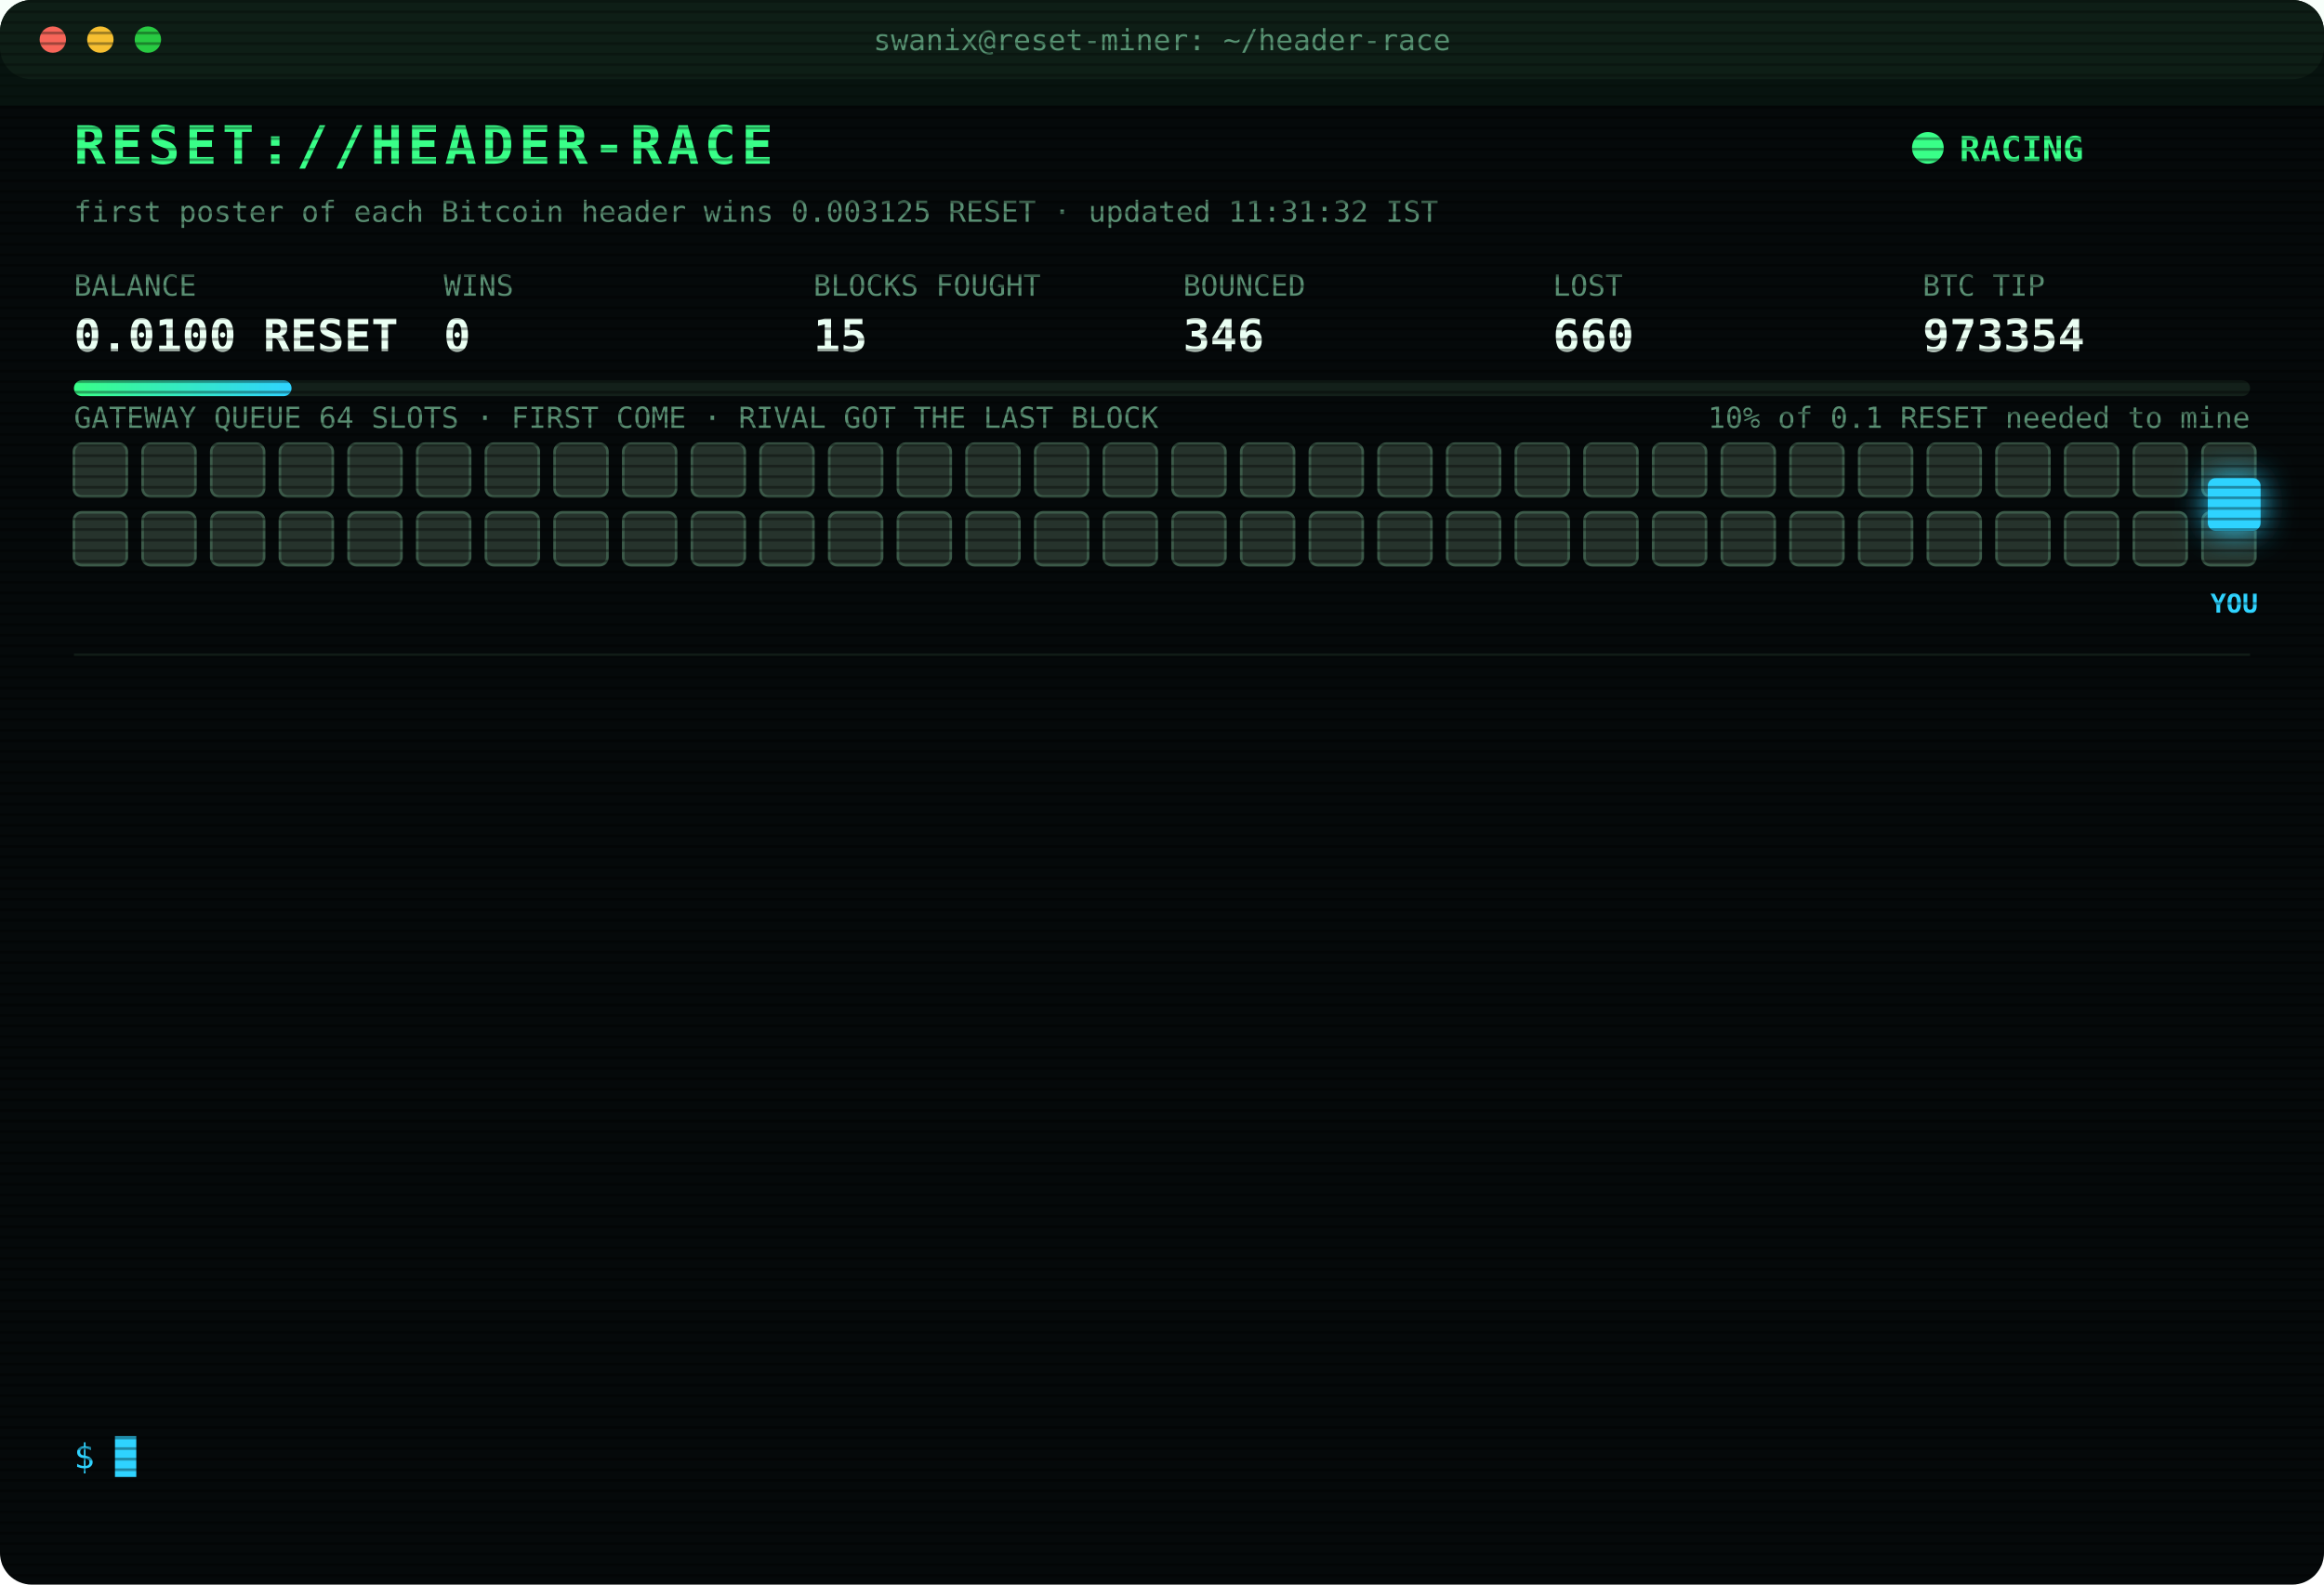
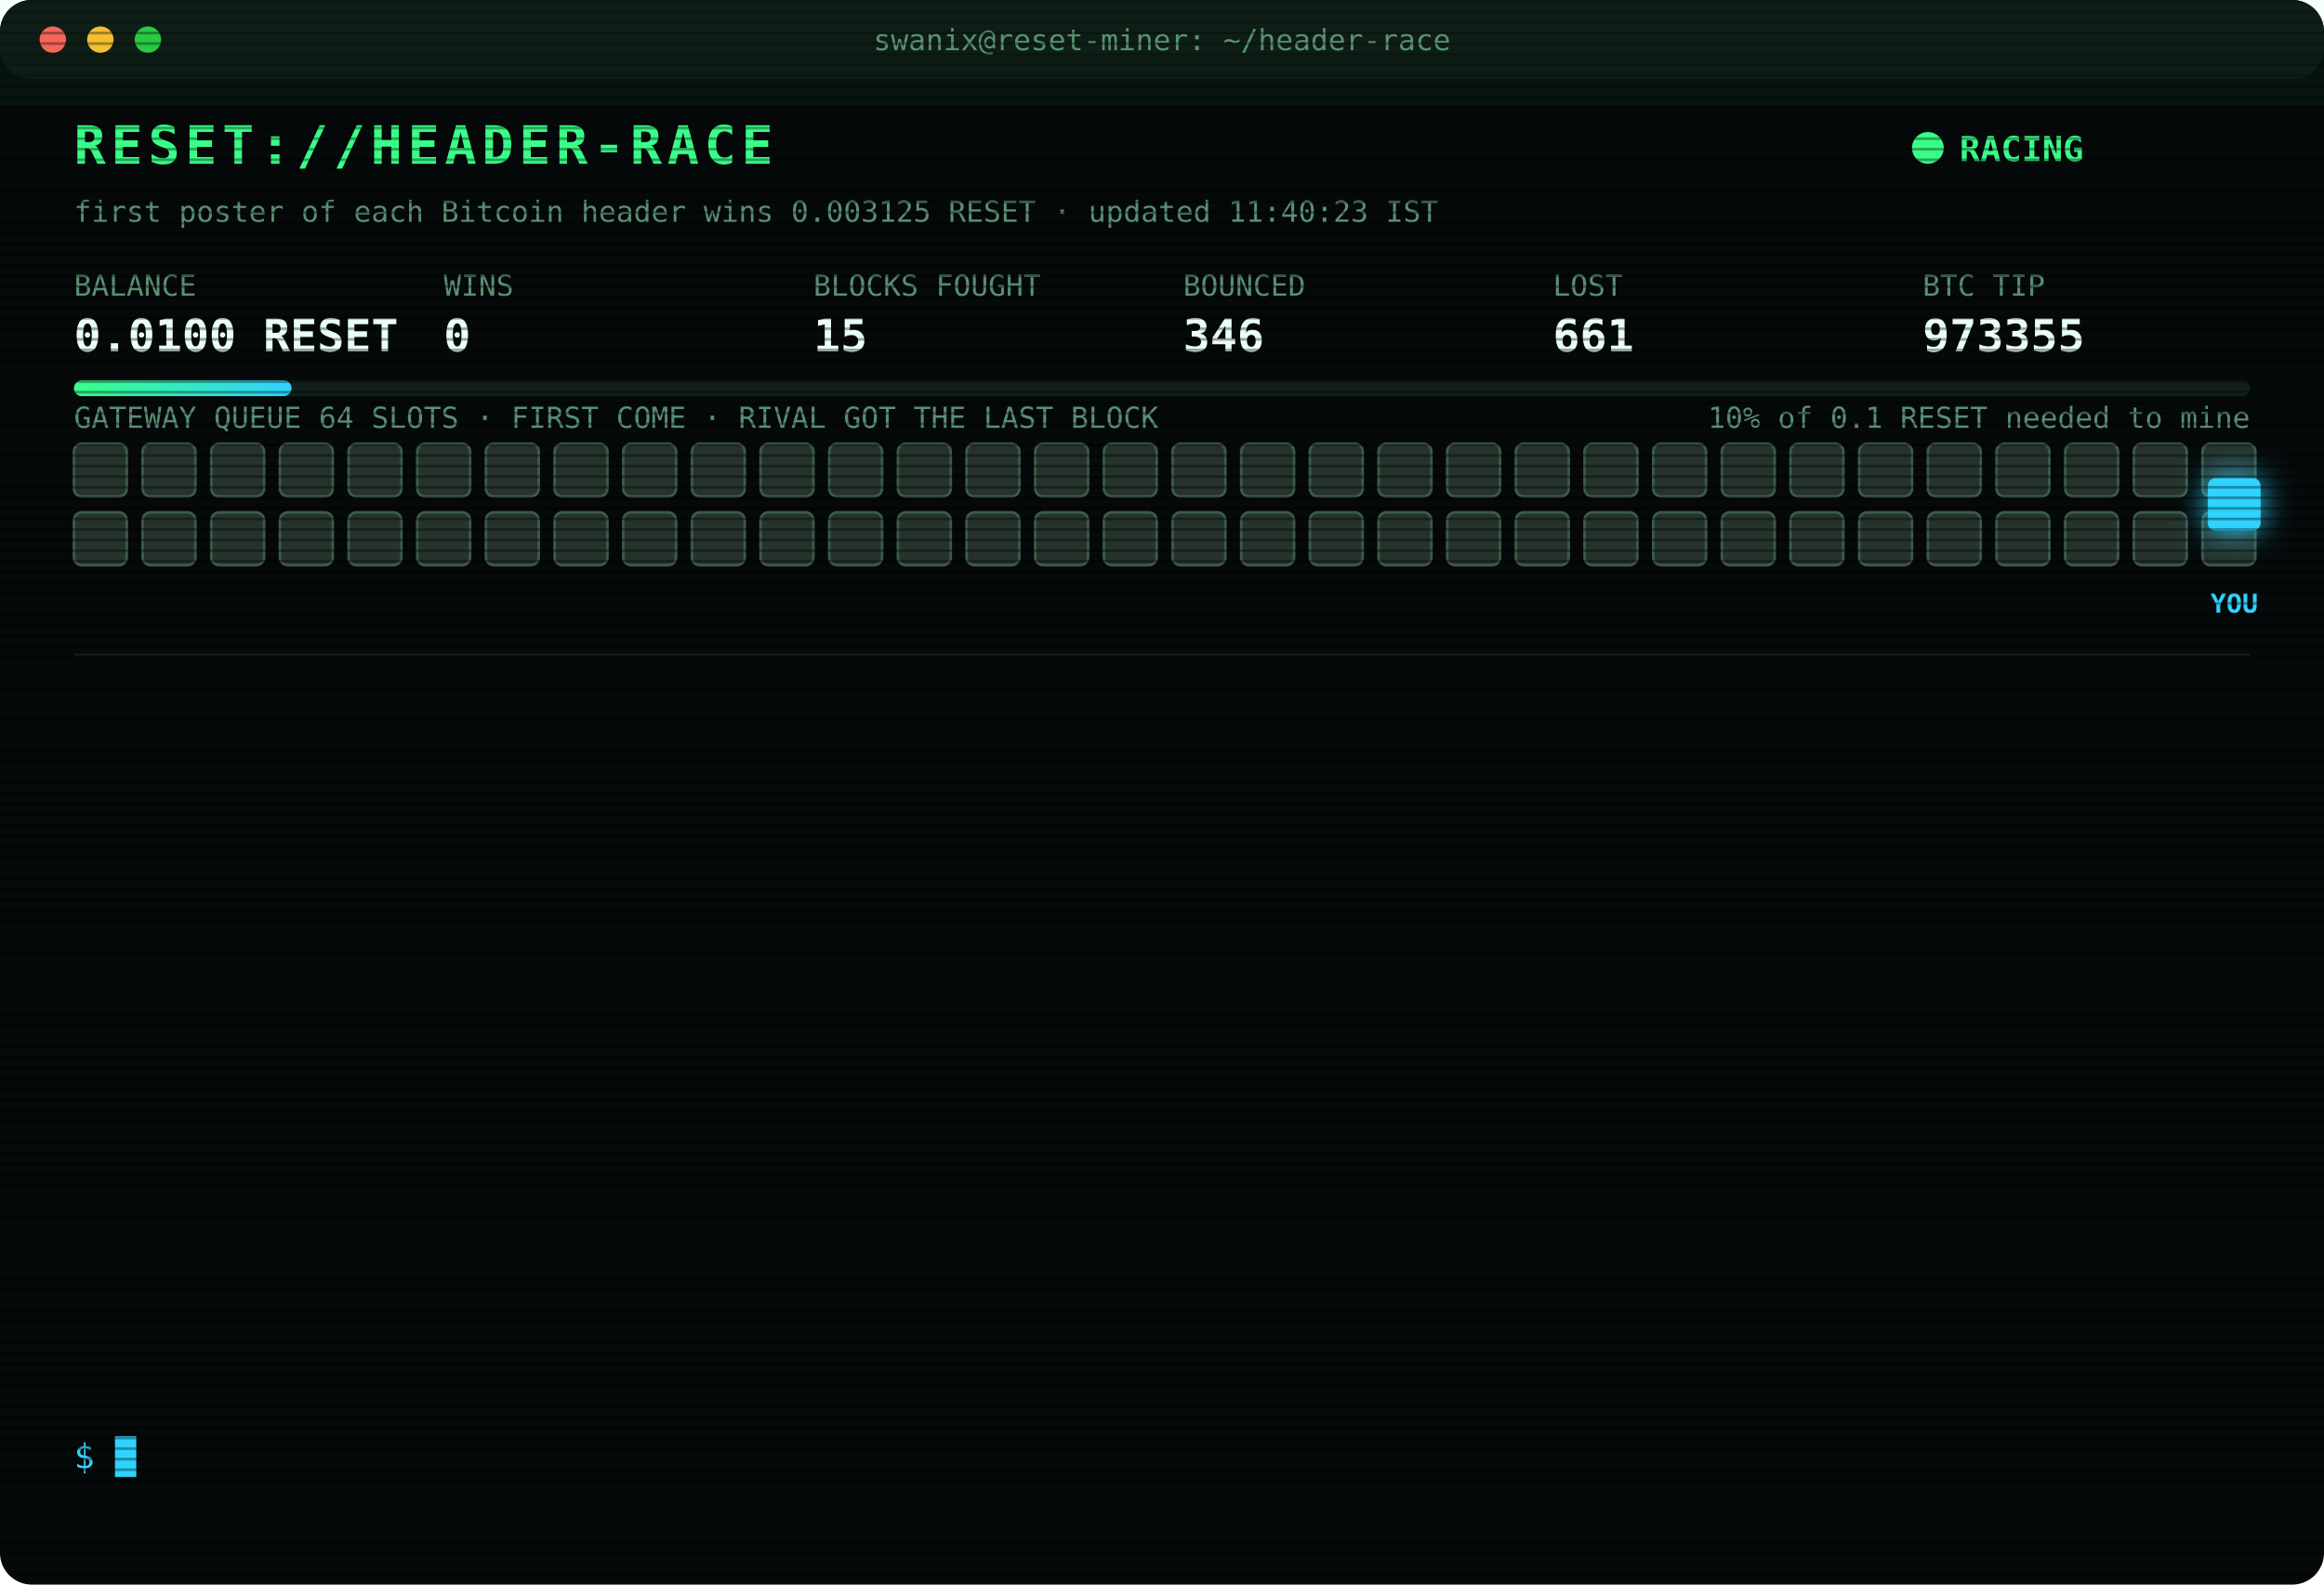
<svg xmlns="http://www.w3.org/2000/svg" width="880" height="600" viewBox="0 0 880 600" font-family="ui-monospace,SFMono-Regular,Menlo,Consolas,monospace">
  <style>
text{font-size:13px;fill:#7CFFB2}
.title{font-size:20px;font-weight:700;fill:#39FF88;letter-spacing:2px;animation:glitch 3s infinite steps(1)}
.sub{fill:#2fd3ff}.k{fill:#5a8f73;font-size:11px}.v{font-size:17px;font-weight:700;fill:#eafff3}
.ts{fill:#3f6b56}.boot{fill:#2fd3ff}.dim{fill:#5a8f73}.bad{fill:#ff4d6d}.warn{fill:#ffd23f}.mag{fill:#ff5cf0}.win{fill:#39FF88;font-weight:700}
.tag{font-size:10px;fill:#2fd3ff;font-weight:700}
.rival{fill:#26332c;stroke:#3c5a49;animation:jam 1.2s infinite alternate}
.idle{fill:#141c18;stroke:#22302a;animation:breathe 4s infinite}
.me{fill:#2fd3ff;filter:drop-shadow(0 0 6px #2fd3ff)}
.hover{animation:nudge 1.1s infinite ease-in-out}.bounce{animation:kick 1.4s infinite}
.ln{opacity:0;animation:in .4s forwards}
.cur{animation:blink 1s infinite steps(1)}
.scan{animation:scan 6s infinite linear}
.led{animation:blink 1.4s infinite}
@keyframes in{from{opacity:0;transform:translateX(-6px)}to{opacity:1;transform:none}}
@keyframes blink{50%{opacity:0}}
@keyframes jam{to{fill:#33463b}}
@keyframes breathe{50%{opacity:.4}}
@keyframes nudge{50%{transform:translateX(-10px)}}
@keyframes kick{0%,100%{transform:none}30%{transform:translateX(-14px)}55%{transform:translateX(10px) translateY(-6px)}}
@keyframes glitch{0%,92%{transform:none}93%{transform:translateX(2px);fill:#ff4d6d}95%{transform:translateX(-2px);fill:#2fd3ff}97%{transform:none}}
@keyframes scan{from{transform:translateY(-40px)}to{transform:translateY(600px)}}
</style>
  <defs>
    <pattern id="sl" width="4" height="4" patternUnits="userSpaceOnUse">
      <rect width="4" height="1" fill="#000" opacity=".35" />
    </pattern>
    <linearGradient id="bar">
      <stop offset="0" stop-color="#39FF88" />
      <stop offset="1" stop-color="#2fd3ff" />
    </linearGradient>
  </defs>
  <rect width="880" height="600" rx="12" fill="#05090a" />
  <rect width="880" height="30" rx="12" fill="#0d1512" />
  <circle cx="20" cy="15" r="5" fill="#ff5f57" />
  <circle cx="38" cy="15" r="5" fill="#febc2e" />
  <circle cx="56" cy="15" r="5" fill="#28c840" />
  <text x="440" y="19" text-anchor="middle" class="k">swanix@reset-miner: ~/header-race</text>
  <text x="28" y="62" class="title">RESET://HEADER-RACE</text>
  <circle class="led" cx="730" cy="56" r="6" fill="#39FF88" />
  <text x="742" y="61" class="win">RACING</text>
-   <text x="28" y="84" class="k">first poster of each Bitcoin header wins 0.003125 RESET · updated 11:31:32 IST</text>
+   <text x="28" y="84" class="k">first poster of each Bitcoin header wins 0.003125 RESET · updated 11:40:23 IST</text>
  <text x="28" y="112" class="k">BALANCE</text>
  <text x="28" y="133" class="v">0.0100 RESET</text>
  <text x="168" y="112" class="k">WINS</text>
  <text x="168" y="133" class="v">0</text>
  <text x="308" y="112" class="k">BLOCKS FOUGHT</text>
  <text x="308" y="133" class="v">15</text>
  <text x="448" y="112" class="k">BOUNCED</text>
  <text x="448" y="133" class="v">346</text>
  <text x="588" y="112" class="k">LOST</text>
-   <text x="588" y="133" class="v">660</text>
+   <text x="588" y="133" class="v">661</text>
  <text x="728" y="112" class="k">BTC TIP</text>
-   <text x="728" y="133" class="v">973354</text>
+   <text x="728" y="133" class="v">973355</text>
  <rect x="28" y="144" width="824" height="6" rx="3" fill="#13201a" />
  <rect x="28" y="144" width="82.4" height="6" rx="3" fill="url(#bar)" />
  <text x="852" y="162" text-anchor="end" class="k">10% of 0.1 RESET needed to mine</text>
  <text x="28" y="162" class="k">GATEWAY QUEUE 64 SLOTS · FIRST COME · RIVAL GOT THE LAST BLOCK</text>
  <rect class="rival" x="28" y="168" width="20" height="20" rx="3" style="animation-delay:0.00s" />
  <rect class="rival" x="54" y="168" width="20" height="20" rx="3" style="animation-delay:0.05s" />
  <rect class="rival" x="80" y="168" width="20" height="20" rx="3" style="animation-delay:0.10s" />
  <rect class="rival" x="106" y="168" width="20" height="20" rx="3" style="animation-delay:0.15s" />
  <rect class="rival" x="132" y="168" width="20" height="20" rx="3" style="animation-delay:0.20s" />
  <rect class="rival" x="158" y="168" width="20" height="20" rx="3" style="animation-delay:0.25s" />
  <rect class="rival" x="184" y="168" width="20" height="20" rx="3" style="animation-delay:0.30s" />
  <rect class="rival" x="210" y="168" width="20" height="20" rx="3" style="animation-delay:0.35s" />
  <rect class="rival" x="236" y="168" width="20" height="20" rx="3" style="animation-delay:0.40s" />
  <rect class="rival" x="262" y="168" width="20" height="20" rx="3" style="animation-delay:0.45s" />
  <rect class="rival" x="288" y="168" width="20" height="20" rx="3" style="animation-delay:0.50s" />
  <rect class="rival" x="314" y="168" width="20" height="20" rx="3" style="animation-delay:0.55s" />
  <rect class="rival" x="340" y="168" width="20" height="20" rx="3" style="animation-delay:0.60s" />
  <rect class="rival" x="366" y="168" width="20" height="20" rx="3" style="animation-delay:0.65s" />
  <rect class="rival" x="392" y="168" width="20" height="20" rx="3" style="animation-delay:0.70s" />
  <rect class="rival" x="418" y="168" width="20" height="20" rx="3" style="animation-delay:0.75s" />
  <rect class="rival" x="444" y="168" width="20" height="20" rx="3" style="animation-delay:0.80s" />
  <rect class="rival" x="470" y="168" width="20" height="20" rx="3" style="animation-delay:0.85s" />
  <rect class="rival" x="496" y="168" width="20" height="20" rx="3" style="animation-delay:0.90s" />
  <rect class="rival" x="522" y="168" width="20" height="20" rx="3" style="animation-delay:0.95s" />
  <rect class="rival" x="548" y="168" width="20" height="20" rx="3" style="animation-delay:1.00s" />
  <rect class="rival" x="574" y="168" width="20" height="20" rx="3" style="animation-delay:1.05s" />
  <rect class="rival" x="600" y="168" width="20" height="20" rx="3" style="animation-delay:1.10s" />
  <rect class="rival" x="626" y="168" width="20" height="20" rx="3" style="animation-delay:1.15s" />
  <rect class="rival" x="652" y="168" width="20" height="20" rx="3" style="animation-delay:1.20s" />
  <rect class="rival" x="678" y="168" width="20" height="20" rx="3" style="animation-delay:1.25s" />
  <rect class="rival" x="704" y="168" width="20" height="20" rx="3" style="animation-delay:1.30s" />
  <rect class="rival" x="730" y="168" width="20" height="20" rx="3" style="animation-delay:1.35s" />
  <rect class="rival" x="756" y="168" width="20" height="20" rx="3" style="animation-delay:1.40s" />
  <rect class="rival" x="782" y="168" width="20" height="20" rx="3" style="animation-delay:1.45s" />
  <rect class="rival" x="808" y="168" width="20" height="20" rx="3" style="animation-delay:1.50s" />
  <rect class="rival" x="834" y="168" width="20" height="20" rx="3" style="animation-delay:1.55s" />
  <rect class="rival" x="28" y="194" width="20" height="20" rx="3" style="animation-delay:1.60s" />
  <rect class="rival" x="54" y="194" width="20" height="20" rx="3" style="animation-delay:1.65s" />
  <rect class="rival" x="80" y="194" width="20" height="20" rx="3" style="animation-delay:1.70s" />
  <rect class="rival" x="106" y="194" width="20" height="20" rx="3" style="animation-delay:1.75s" />
  <rect class="rival" x="132" y="194" width="20" height="20" rx="3" style="animation-delay:1.80s" />
  <rect class="rival" x="158" y="194" width="20" height="20" rx="3" style="animation-delay:1.85s" />
  <rect class="rival" x="184" y="194" width="20" height="20" rx="3" style="animation-delay:1.90s" />
  <rect class="rival" x="210" y="194" width="20" height="20" rx="3" style="animation-delay:1.95s" />
  <rect class="rival" x="236" y="194" width="20" height="20" rx="3" style="animation-delay:2.00s" />
  <rect class="rival" x="262" y="194" width="20" height="20" rx="3" style="animation-delay:2.05s" />
  <rect class="rival" x="288" y="194" width="20" height="20" rx="3" style="animation-delay:2.10s" />
  <rect class="rival" x="314" y="194" width="20" height="20" rx="3" style="animation-delay:2.15s" />
  <rect class="rival" x="340" y="194" width="20" height="20" rx="3" style="animation-delay:2.20s" />
  <rect class="rival" x="366" y="194" width="20" height="20" rx="3" style="animation-delay:2.25s" />
  <rect class="rival" x="392" y="194" width="20" height="20" rx="3" style="animation-delay:2.30s" />
  <rect class="rival" x="418" y="194" width="20" height="20" rx="3" style="animation-delay:2.35s" />
  <rect class="rival" x="444" y="194" width="20" height="20" rx="3" style="animation-delay:2.40s" />
  <rect class="rival" x="470" y="194" width="20" height="20" rx="3" style="animation-delay:2.45s" />
  <rect class="rival" x="496" y="194" width="20" height="20" rx="3" style="animation-delay:2.50s" />
  <rect class="rival" x="522" y="194" width="20" height="20" rx="3" style="animation-delay:2.55s" />
  <rect class="rival" x="548" y="194" width="20" height="20" rx="3" style="animation-delay:2.60s" />
  <rect class="rival" x="574" y="194" width="20" height="20" rx="3" style="animation-delay:2.65s" />
  <rect class="rival" x="600" y="194" width="20" height="20" rx="3" style="animation-delay:2.70s" />
  <rect class="rival" x="626" y="194" width="20" height="20" rx="3" style="animation-delay:2.75s" />
  <rect class="rival" x="652" y="194" width="20" height="20" rx="3" style="animation-delay:2.80s" />
  <rect class="rival" x="678" y="194" width="20" height="20" rx="3" style="animation-delay:2.85s" />
  <rect class="rival" x="704" y="194" width="20" height="20" rx="3" style="animation-delay:2.90s" />
  <rect class="rival" x="730" y="194" width="20" height="20" rx="3" style="animation-delay:2.95s" />
  <rect class="rival" x="756" y="194" width="20" height="20" rx="3" style="animation-delay:3.00s" />
  <rect class="rival" x="782" y="194" width="20" height="20" rx="3" style="animation-delay:3.05s" />
  <rect class="rival" x="808" y="194" width="20" height="20" rx="3" style="animation-delay:3.10s" />
  <rect class="rival" x="834" y="194" width="20" height="20" rx="3" style="animation-delay:3.15s" />
  <g class="hover">
    <rect class="me" x="836" y="181" width="20" height="20" rx="3" />
    <text class="tag" x="846" y="232" text-anchor="middle">YOU</text>
  </g>
  <line x1="28" x2="852" y1="248" y2="248" stroke="#13201a" />
  <g class="ln" style="animation-delay:0.40s">
-     <text x="28" y="270" class="ts">10:51:54</text>
-     <text x="104" y="270" class="bad">[GATEWAY DOWN] no response · 527ms</text>
+     <text x="28" y="270" class="ts">10:51:55</text>
+     <text x="104" y="270" class="bad">[GATEWAY DOWN] no response · 997ms</text>
  </g>
  <g class="ln" style="animation-delay:0.65s">
-     <text x="28" y="292" class="ts">10:51:55</text>
-     <text x="104" y="292" class="bad">[GATEWAY DOWN] no response · 997ms</text>
+     <text x="28" y="292" class="ts">10:51:56</text>
+     <text x="104" y="292" class="bad">[GATEWAY DOWN] no response · 766ms</text>
  </g>
  <g class="ln" style="animation-delay:0.90s">
-     <text x="28" y="314" class="ts">10:51:56</text>
-     <text x="104" y="314" class="bad">[GATEWAY DOWN] no response · 766ms</text>
+     <text x="28" y="314" class="ts">10:51:57</text>
+     <text x="104" y="314" class="bad">[GATEWAY DOWN] no response · 856ms</text>
  </g>
  <g class="ln" style="animation-delay:1.15s">
-     <text x="28" y="336" class="ts">10:51:57</text>
-     <text x="104" y="336" class="bad">[GATEWAY DOWN] no response · 856ms</text>
+     <text x="28" y="336" class="ts">10:51:58</text>
+     <text x="104" y="336" class="bad">[GATEWAY DOWN] no response · 736ms</text>
  </g>
  <g class="ln" style="animation-delay:1.40s">
-     <text x="28" y="358" class="ts">10:51:58</text>
-     <text x="104" y="358" class="bad">[GATEWAY DOWN] no response · 736ms</text>
+     <text x="28" y="358" class="ts">10:51:59</text>
+     <text x="104" y="358" class="bad">[GATEWAY DOWN] no response · 527ms</text>
  </g>
  <g class="ln" style="animation-delay:1.65s">
-     <text x="28" y="380" class="ts">10:51:59</text>
-     <text x="104" y="380" class="bad">[GATEWAY DOWN] no response · 527ms</text>
+     <text x="28" y="380" class="ts">10:52:00</text>
+     <text x="104" y="380" class="bad">[GATEWAY DOWN] no response · 737ms</text>
  </g>
  <g class="ln" style="animation-delay:1.90s">
-     <text x="28" y="402" class="ts">10:52:00</text>
-     <text x="104" y="402" class="bad">[GATEWAY DOWN] no response · 737ms</text>
+     <text x="28" y="402" class="ts">10:52:01</text>
+     <text x="104" y="402" class="bad">[GATEWAY DOWN] no response · 748ms</text>
  </g>
  <g class="ln" style="animation-delay:2.15s">
-     <text x="28" y="424" class="ts">10:52:01</text>
-     <text x="104" y="424" class="bad">[GATEWAY DOWN] no response · 748ms</text>
+     <text x="28" y="424" class="ts">10:52:06</text>
+     <text x="104" y="424" class="bad">[LOST] #973350 taken by a rival miner</text>
  </g>
  <g class="ln" style="animation-delay:2.40s">
-     <text x="28" y="446" class="ts">10:52:06</text>
-     <text x="104" y="446" class="bad">[LOST] #973350 taken by a rival miner</text>
+     <text x="28" y="446" class="ts">10:56:41</text>
+     <text x="104" y="446" class="bad">[LOST] #973351 taken by a rival miner</text>
  </g>
  <g class="ln" style="animation-delay:2.65s">
-     <text x="28" y="468" class="ts">10:56:41</text>
-     <text x="104" y="468" class="bad">[LOST] #973351 taken by a rival miner</text>
+     <text x="28" y="468" class="ts">11:04:41</text>
+     <text x="104" y="468" class="bad">[LOST] #973352 taken by a rival miner</text>
  </g>
  <g class="ln" style="animation-delay:2.90s">
-     <text x="28" y="490" class="ts">11:04:41</text>
-     <text x="104" y="490" class="bad">[LOST] #973352 taken by a rival miner</text>
+     <text x="28" y="490" class="ts">11:20:38</text>
+     <text x="104" y="490" class="bad">[LOST] #973353 taken by a rival miner</text>
  </g>
  <g class="ln" style="animation-delay:3.15s">
-     <text x="28" y="512" class="ts">11:20:38</text>
-     <text x="104" y="512" class="bad">[LOST] #973353 taken by a rival miner</text>
+     <text x="28" y="512" class="ts">11:31:32</text>
+     <text x="104" y="512" class="bad">[LOST] #973354 taken by a rival miner</text>
  </g>
  <g class="ln" style="animation-delay:3.40s">
-     <text x="28" y="534" class="ts">11:31:32</text>
-     <text x="104" y="534" class="bad">[LOST] #973354 taken by a rival miner</text>
+     <text x="28" y="534" class="ts">11:40:23</text>
+     <text x="104" y="534" class="bad">[LOST] #973355 taken by a rival miner</text>
  </g>
  <text x="28" y="556" class="sub">$ <tspan class="cur">█</tspan>
  </text>
  <rect width="880" height="600" rx="12" fill="url(#sl)" pointer-events="none" />
  <rect class="scan" width="880" height="40" fill="#39FF88" opacity=".04" />
</svg>
